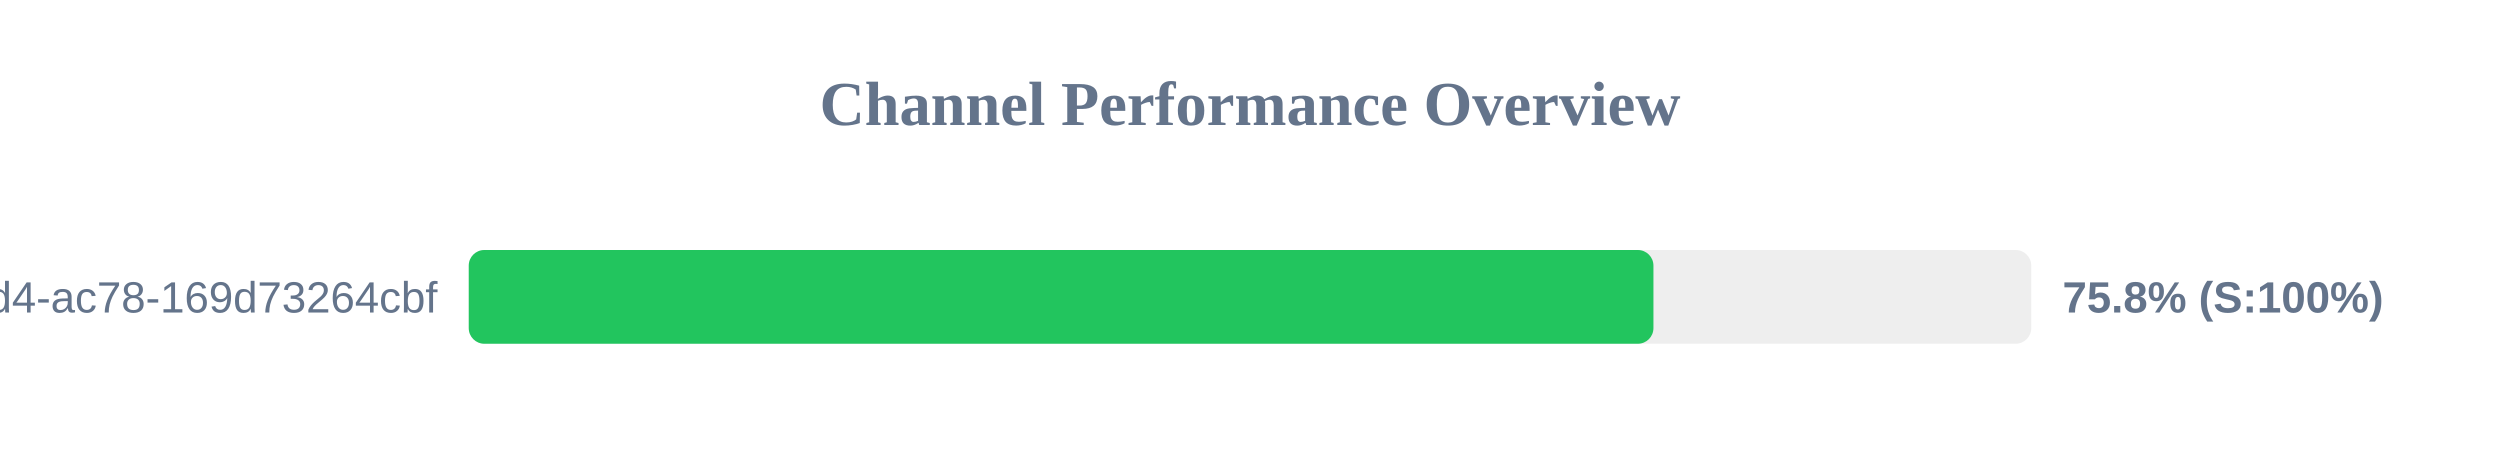
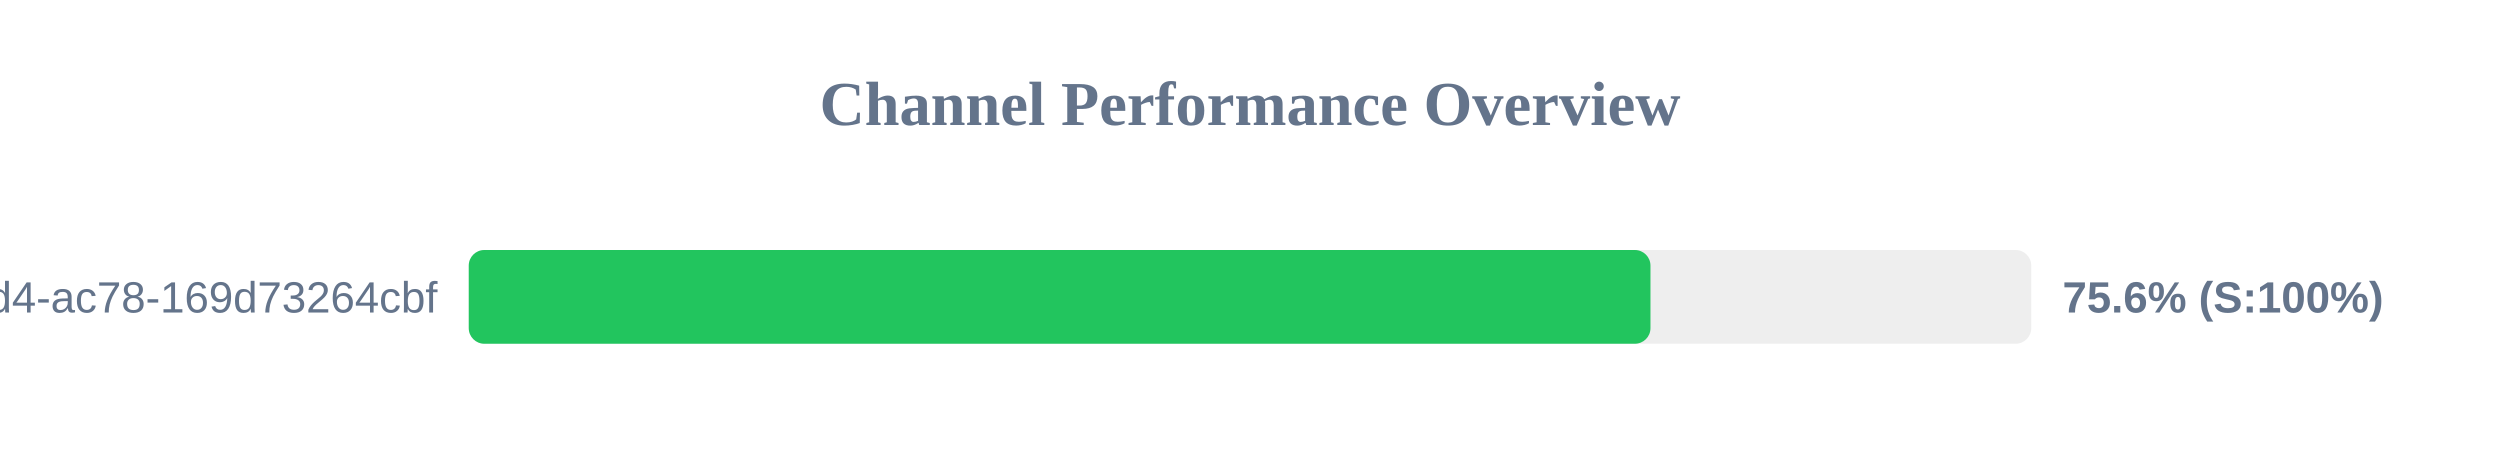
<svg xmlns="http://www.w3.org/2000/svg" width="800" height="150" version="1.1">
  <style>
        .row { font: 14px Arial; fill: #64748b; }
        .score { font: bold 14px Arial; fill: #64748b; }
    </style>
  <text x="400" y="40" text-anchor="middle" font-size="20px" font-weight="bold" fill="#64748b">Channel Performance Overview</text>
  <rect x="150" y="80" width="500" height="30" fill="#eee" rx="5" />
-   <rect x="150" y="80" width="379.1" height="30" fill="#22c55e" rx="5" />
+   <rect x="150" y="80" width="378.15" height="30" fill="#22c55e" rx="5" />
  <text x="140" y="100" text-anchor="end" class="row">?uuid=48c2c901-72e6-46d4-ac78-169d73264cbf</text>
-   <text x="660" y="100" text-anchor="start" class="score">75.8% (S:100%)</text>
+   <text x="660" y="100" text-anchor="start" class="score">75.6% (S:100%)</text>
</svg>
